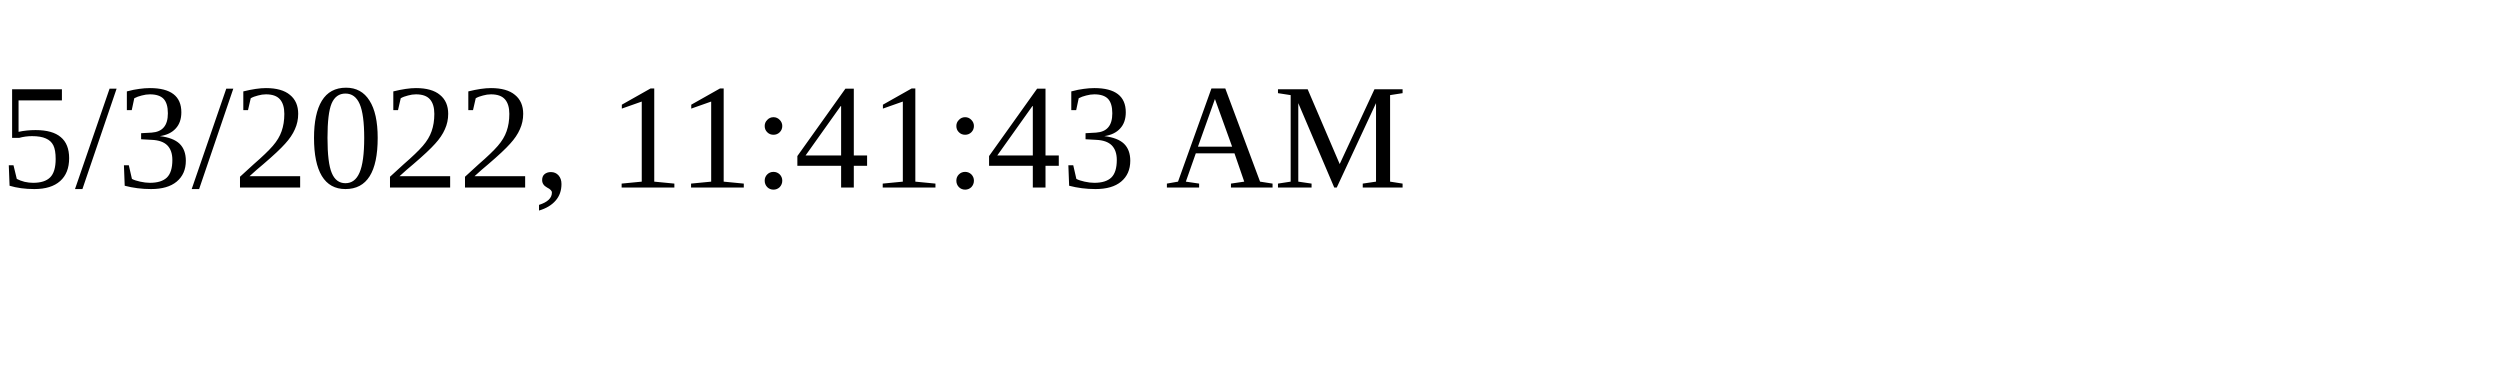
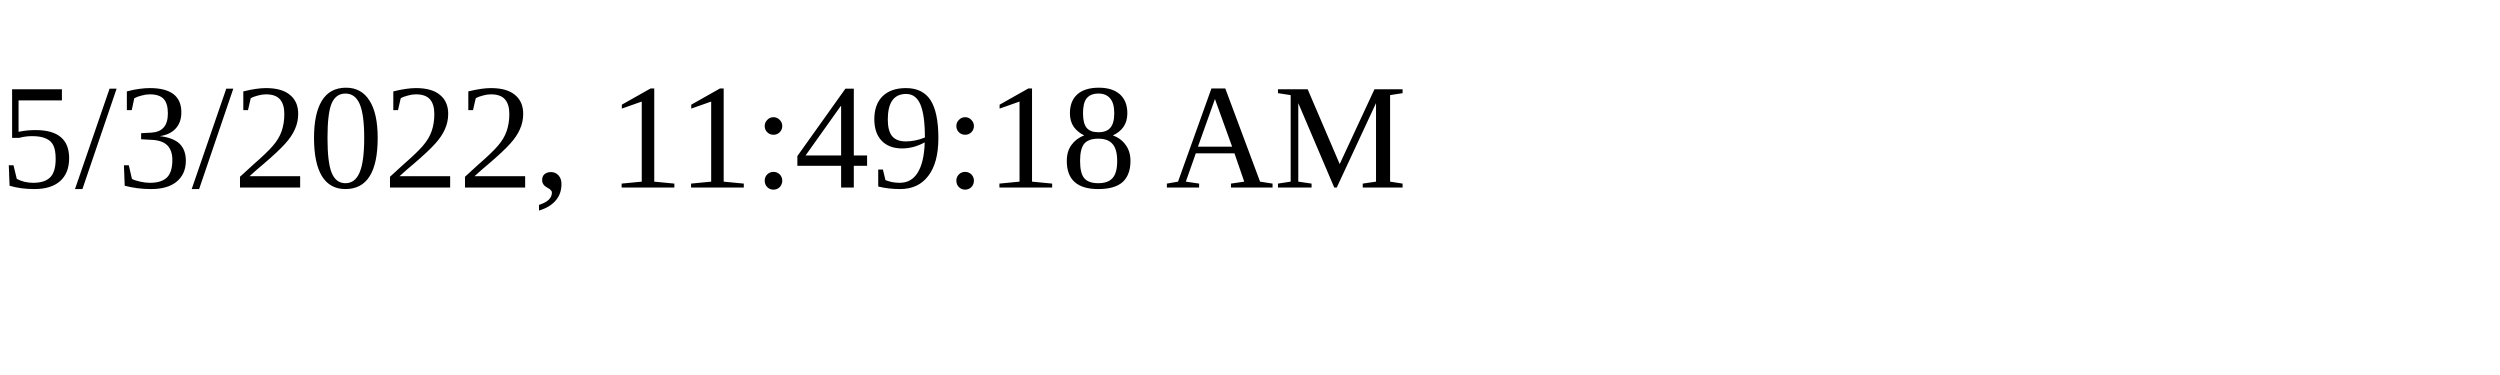
<svg xmlns="http://www.w3.org/2000/svg" height="30" width="200">
-   <text x="0" y="15">5/3/2022, 11:41:43 AM</text>
+   <text x="0" y="15">5/3/2022, 11:49:18 AM</text>
</svg>
